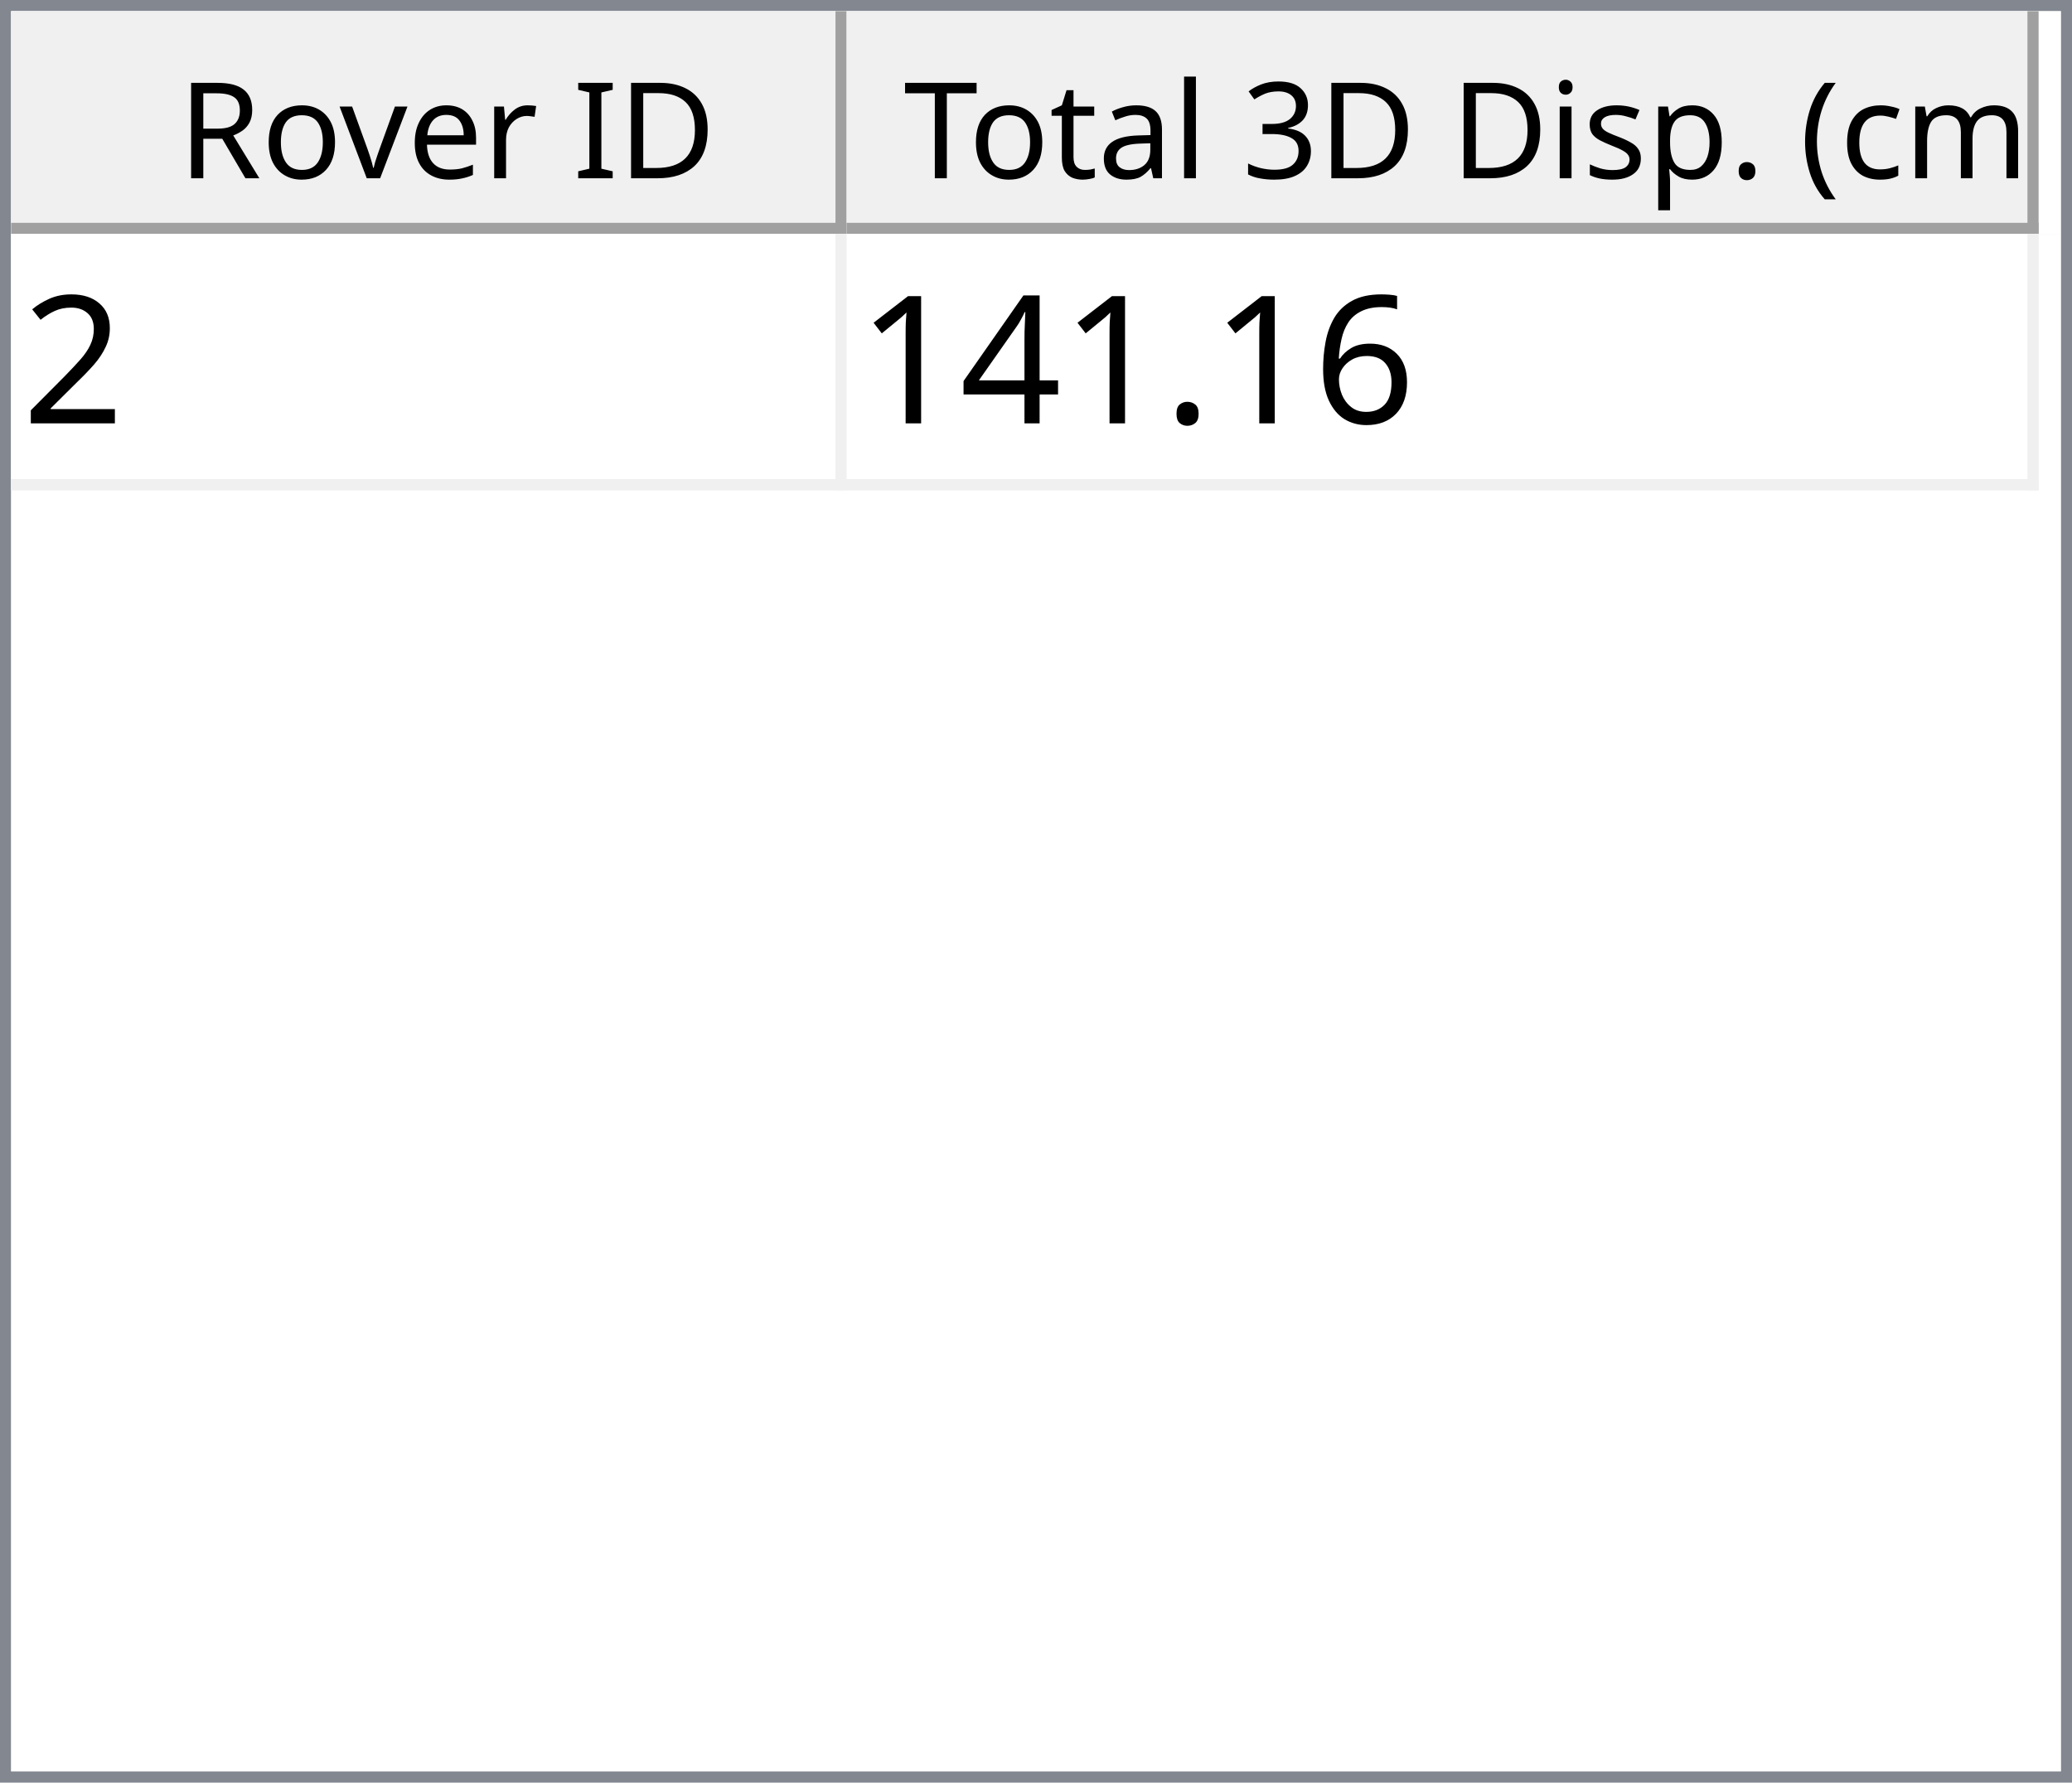
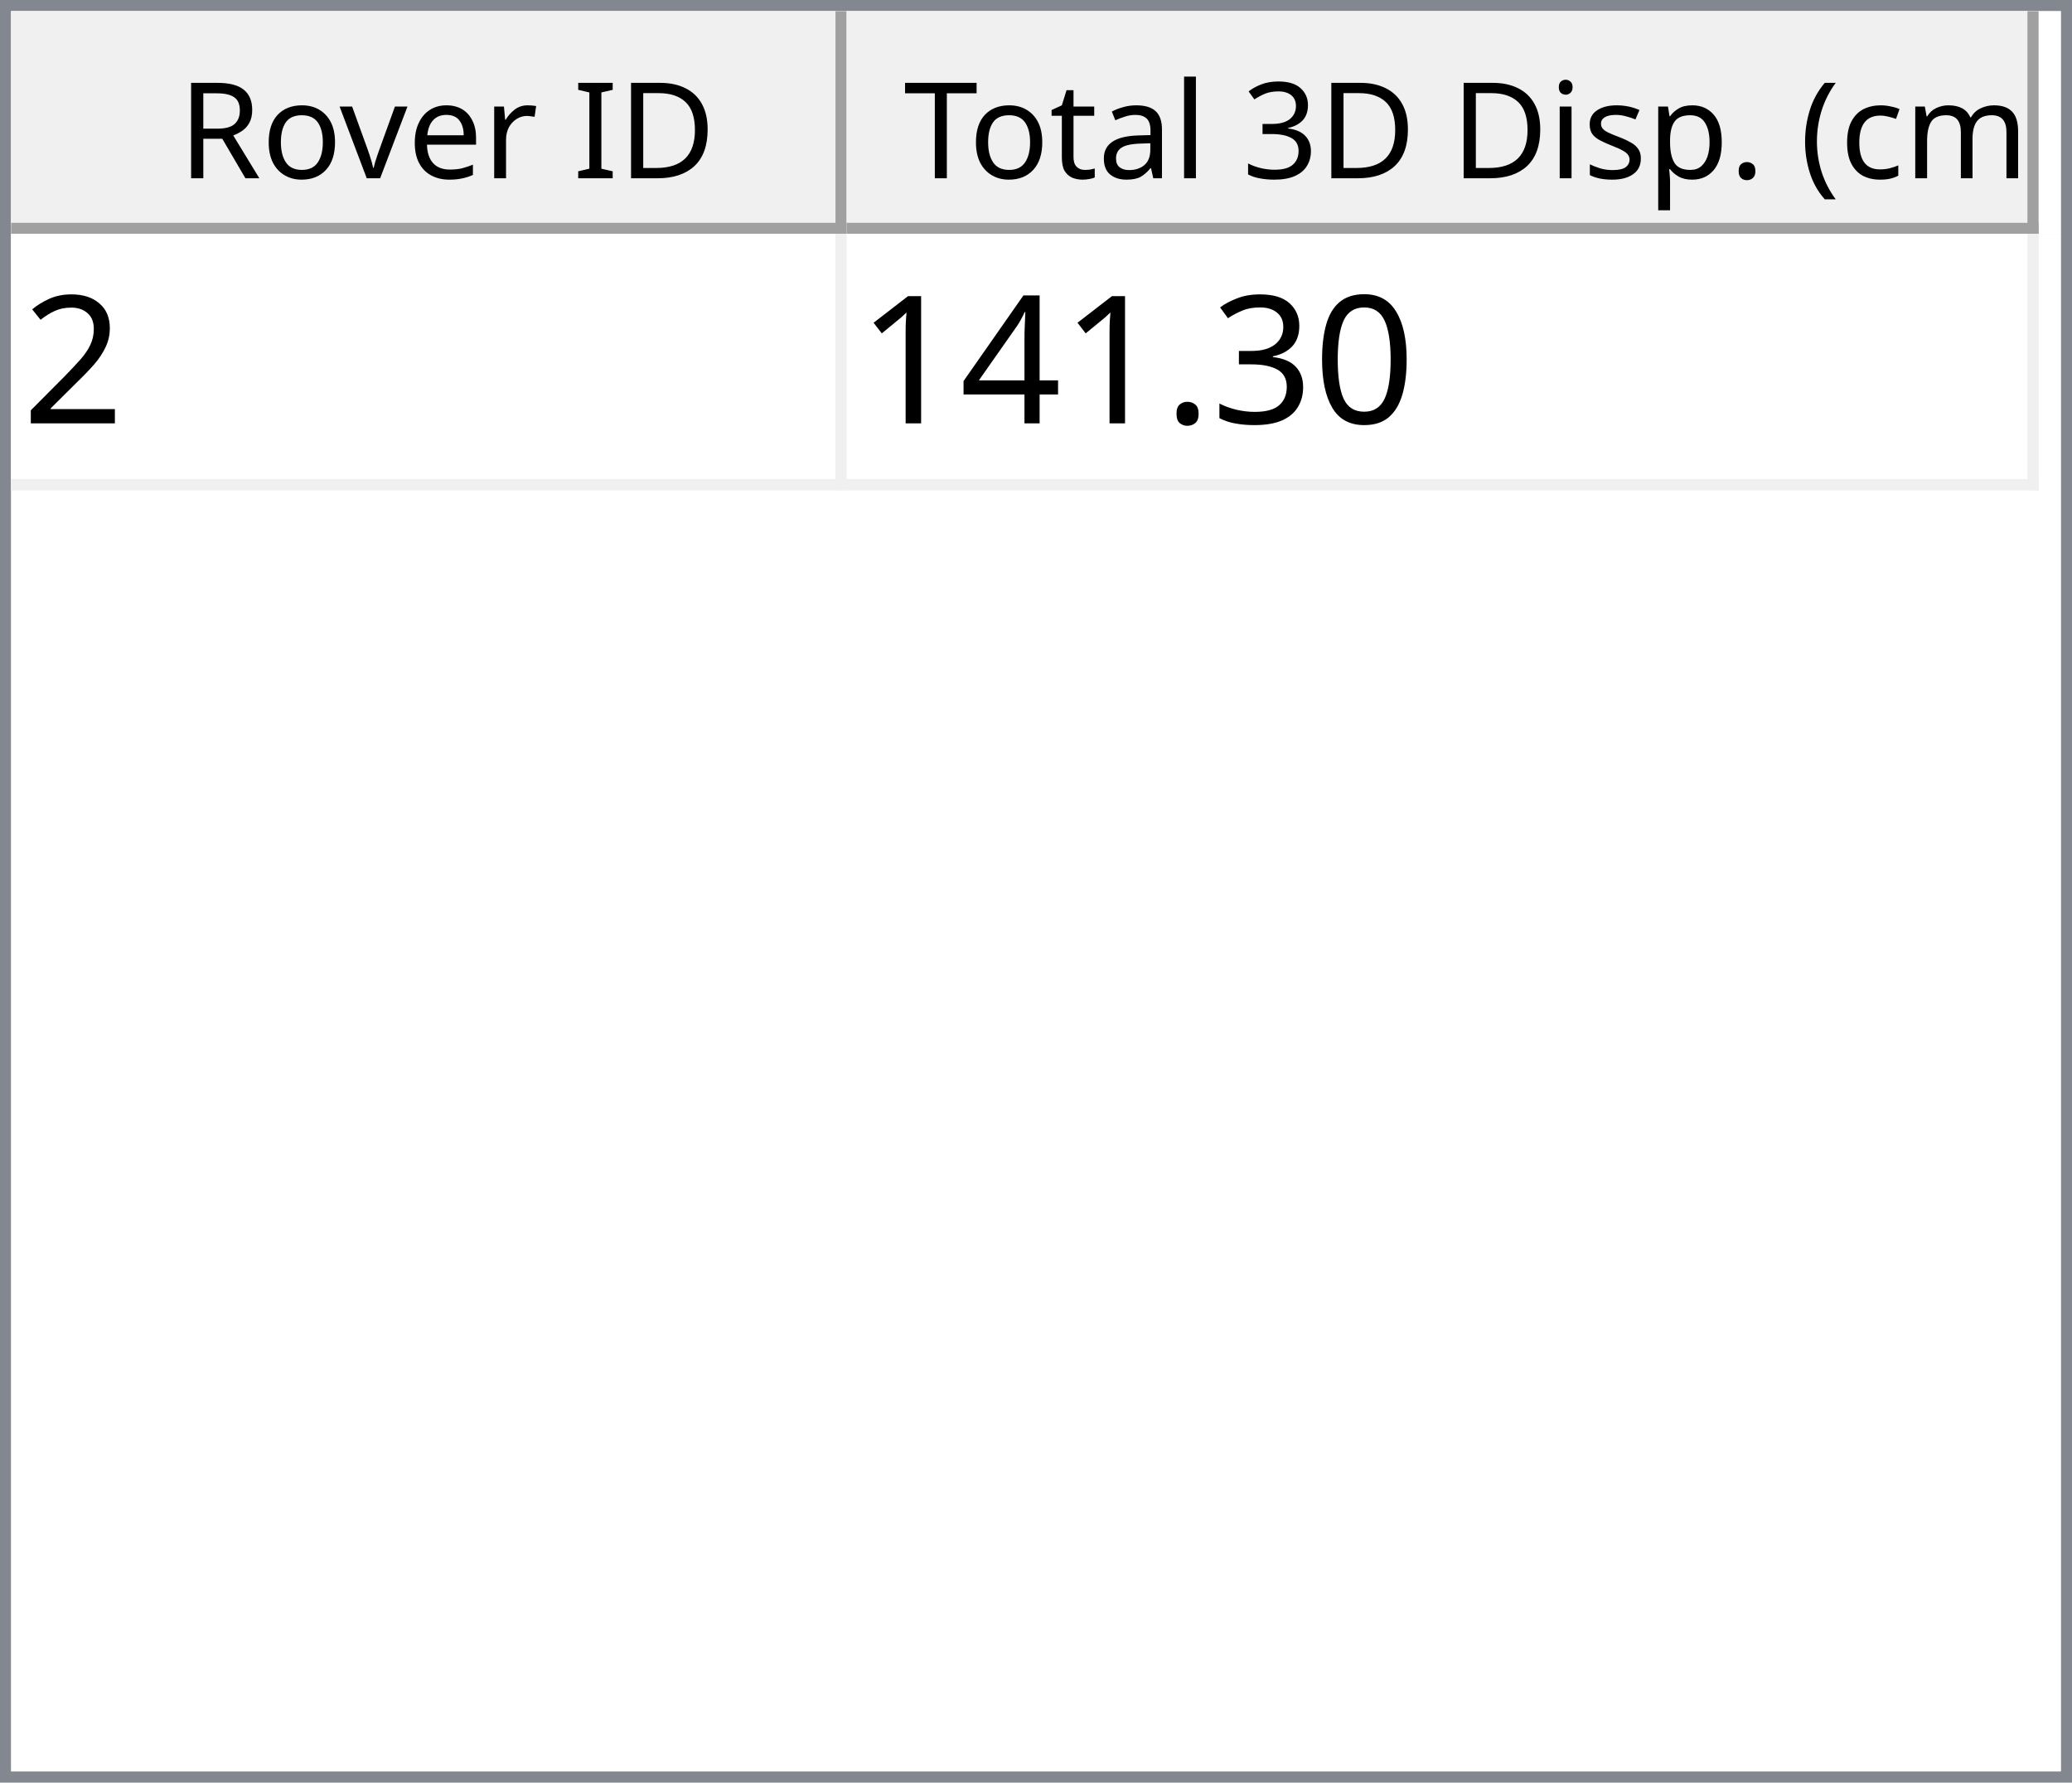
<svg xmlns="http://www.w3.org/2000/svg" style="fill-opacity:1; color-rendering:auto; color-interpolation:auto; text-rendering:auto; stroke:black; stroke-linecap:square; stroke-miterlimit:10; shape-rendering:auto; stroke-opacity:1; fill:black; stroke-dasharray:none; font-weight:normal; stroke-width:1; font-family:'Dialog'; font-style:normal; stroke-linejoin:miter; font-size:12px; stroke-dashoffset:0; image-rendering:auto;" width="186" height="160">
  <defs id="genericDefs" />
  <g>
    <defs id="defs1">
      <clipPath clipPathUnits="userSpaceOnUse" id="clipPath1">
        <path d="M0 0 L186 0 L186 160 L0 160 L0 0 Z" />
      </clipPath>
      <clipPath clipPathUnits="userSpaceOnUse" id="clipPath2">
        <path d="M0 0 L0 160 L186 160 L186 0 Z" />
      </clipPath>
      <clipPath clipPathUnits="userSpaceOnUse" id="clipPath3">
        <path d="M0 0 L0 20 L184 20 L184 0 Z" />
      </clipPath>
      <clipPath clipPathUnits="userSpaceOnUse" id="clipPath4">
        <path d="M0 0 L0 20 L75 20 L75 0 Z" />
      </clipPath>
      <clipPath clipPathUnits="userSpaceOnUse" id="clipPath5">
        <path d="M1 1 L1 19 L74 19 L74 1 Z" />
      </clipPath>
      <clipPath clipPathUnits="userSpaceOnUse" id="clipPath6">
        <path d="M0 0 L0 18 L73 18 L73 0 Z" />
      </clipPath>
      <clipPath clipPathUnits="userSpaceOnUse" id="clipPath7">
        <path d="M-0.5 -0.5 L-0.5 19.5 L74.5 19.5 L74.5 -0.5 Z" />
      </clipPath>
      <clipPath clipPathUnits="userSpaceOnUse" id="clipPath8">
        <path d="M0 0 L0 20 L107 20 L107 0 Z" />
      </clipPath>
      <clipPath clipPathUnits="userSpaceOnUse" id="clipPath9">
        <path d="M1 1 L1 19 L106 19 L106 1 Z" />
      </clipPath>
      <clipPath clipPathUnits="userSpaceOnUse" id="clipPath10">
        <path d="M0 0 L0 18 L105 18 L105 0 Z" />
      </clipPath>
      <clipPath clipPathUnits="userSpaceOnUse" id="clipPath11">
        <path d="M-0.5 -0.5 L-0.5 19.5 L106.5 19.5 L106.5 -0.5 Z" />
      </clipPath>
      <clipPath clipPathUnits="userSpaceOnUse" id="clipPath12">
        <path d="M0 0 L0 138 L184 138 L184 0 Z" />
      </clipPath>
      <clipPath clipPathUnits="userSpaceOnUse" id="clipPath13">
        <path d="M0 0 L0 23 L182 23 L182 0 Z" />
      </clipPath>
      <clipPath clipPathUnits="userSpaceOnUse" id="clipPath14">
        <path d="M-0.5 -0.5 L-0.5 22.5 L181.5 22.5 L181.5 -0.5 Z" />
      </clipPath>
      <clipPath clipPathUnits="userSpaceOnUse" id="clipPath15">
        <path d="M0 0 L0 22 L74 22 L74 0 Z" />
      </clipPath>
      <clipPath clipPathUnits="userSpaceOnUse" id="clipPath16">
        <path d="M0 0 L0 22 L106 22 L106 0 Z" />
      </clipPath>
      <font horiz-adv-x="64.551" id="font1">
        <font-face ascent="107.91" descent="25.098" units-per-em="100" style="font-style:normal; font-family:Segoe UI; font-weight:normal;" />
        <missing-glyph horiz-adv-x="64.551" d="M8.109 0 L8.109 68.266 L56.453 68.266 L56.453 0 L8.109 0 ZM15.328 7.234 L49.219 7.234 L49.219 61.031 L15.328 61.031 L15.328 7.234 Z" />
        <glyph unicode="D" horiz-adv-x="70.117" d="M9.188 0 L9.188 70.016 L28.516 70.016 Q65.531 70.016 65.531 35.891 Q65.531 19.672 55.25 9.836 Q44.969 0 27.734 0 L9.188 0 ZM17.391 62.594 L17.391 7.422 L27.828 7.422 Q41.609 7.422 49.273 14.797 Q56.938 22.172 56.938 35.688 Q56.938 62.594 28.328 62.594 L17.391 62.594 Z" />
        <glyph unicode="I" horiz-adv-x="26.611" d="M17.391 0 L9.188 0 L9.188 70.016 L17.391 70.016 L17.391 0 Z" />
        <glyph unicode=" " horiz-adv-x="27.393" d="" />
        <glyph unicode="r" horiz-adv-x="34.766" d="M34.188 41.891 Q32.078 43.5 28.125 43.5 Q23 43.5 19.555 38.672 Q16.109 33.844 16.109 25.484 L16.109 0 L8.109 0 L8.109 50 L16.109 50 L16.109 39.703 L16.312 39.703 Q18.016 44.969 21.531 47.922 Q25.047 50.875 29.391 50.875 Q32.516 50.875 34.188 50.203 L34.188 41.891 Z" />
        <glyph unicode="e" horiz-adv-x="52.295" d="M48.297 23 L12.984 23 Q13.188 14.656 17.484 10.109 Q21.781 5.562 29.297 5.562 Q37.75 5.562 44.828 11.141 L44.828 3.609 Q38.234 -1.172 27.391 -1.172 Q16.797 -1.172 10.742 5.641 Q4.688 12.453 4.688 24.812 Q4.688 36.469 11.305 43.82 Q17.922 51.172 27.734 51.172 Q37.547 51.172 42.922 44.828 Q48.297 38.484 48.297 27.203 L48.297 23 ZM40.094 29.781 Q40.047 36.719 36.75 40.578 Q33.453 44.438 27.594 44.438 Q21.922 44.438 17.969 40.383 Q14.016 36.328 13.094 29.781 L40.094 29.781 Z" />
        <glyph unicode="v" horiz-adv-x="47.9" d="M47.406 50 L27.484 0 L19.625 0 L0.688 50 L9.469 50 L22.172 13.672 Q23.578 9.672 23.922 6.688 L24.125 6.688 Q24.609 10.453 25.688 13.484 L38.969 50 L47.406 50 Z" />
        <glyph unicode="o" horiz-adv-x="58.594" d="M29 -1.172 Q17.922 -1.172 11.305 5.836 Q4.688 12.844 4.688 24.422 Q4.688 37.016 11.57 44.094 Q18.453 51.172 30.172 51.172 Q41.359 51.172 47.633 44.289 Q53.906 37.406 53.906 25.203 Q53.906 13.234 47.141 6.031 Q40.375 -1.172 29 -1.172 ZM29.594 44.438 Q21.875 44.438 17.383 39.188 Q12.891 33.938 12.891 24.703 Q12.891 15.828 17.43 10.695 Q21.969 5.562 29.594 5.562 Q37.359 5.562 41.531 10.594 Q45.703 15.625 45.703 24.906 Q45.703 34.281 41.531 39.359 Q37.359 44.438 29.594 44.438 Z" />
        <glyph unicode="R" horiz-adv-x="59.814" d="M59.375 0 L49.609 0 L37.891 19.625 Q36.281 22.359 34.766 24.289 Q33.25 26.219 31.664 27.438 Q30.078 28.656 28.25 29.219 Q26.422 29.781 24.125 29.781 L17.391 29.781 L17.391 0 L9.188 0 L9.188 70.016 L30.078 70.016 Q34.672 70.016 38.555 68.867 Q42.438 67.719 45.289 65.375 Q48.141 63.031 49.758 59.547 Q51.375 56.062 51.375 51.375 Q51.375 47.703 50.273 44.656 Q49.172 41.609 47.148 39.211 Q45.125 36.812 42.266 35.133 Q39.406 33.453 35.844 32.516 L35.844 32.328 Q37.594 31.547 38.891 30.547 Q40.188 29.547 41.359 28.18 Q42.531 26.812 43.68 25.078 Q44.828 23.344 46.234 21.047 L59.375 0 ZM17.391 62.594 L17.391 37.203 L28.516 37.203 Q31.594 37.203 34.203 38.133 Q36.812 39.062 38.719 40.797 Q40.625 42.531 41.703 45.047 Q42.781 47.562 42.781 50.688 Q42.781 56.297 39.141 59.445 Q35.5 62.594 28.609 62.594 L17.391 62.594 Z" />
        <glyph unicode=")" horiz-adv-x="30.176" d="M8.297 -15.922 L1.172 -15.922 Q16.406 2.344 16.406 26.812 Q16.406 51.469 1.078 70.016 L8.297 70.016 Q23.531 52.156 23.531 26.703 Q23.531 1.375 8.297 -15.922 Z" />
        <glyph unicode="m" horiz-adv-x="86.133" d="M79.109 0 L71.094 0 L71.094 28.719 Q71.094 37.016 68.531 40.727 Q65.969 44.438 59.906 44.438 Q54.781 44.438 51.195 39.75 Q47.609 35.062 47.609 28.516 L47.609 0 L39.594 0 L39.594 29.688 Q39.594 44.438 28.219 44.438 Q22.953 44.438 19.531 40.016 Q16.109 35.594 16.109 28.516 L16.109 0 L8.109 0 L8.109 50 L16.109 50 L16.109 42.094 L16.312 42.094 Q21.625 51.172 31.844 51.172 Q36.969 51.172 40.773 48.312 Q44.578 45.453 46 40.828 Q51.562 51.172 62.594 51.172 Q79.109 51.172 79.109 30.812 L79.109 0 Z" />
        <glyph unicode="c" horiz-adv-x="46.191" d="M42.188 2.297 Q36.422 -1.172 28.516 -1.172 Q17.828 -1.172 11.258 5.789 Q4.688 12.75 4.688 23.828 Q4.688 36.188 11.766 43.68 Q18.844 51.172 30.672 51.172 Q37.25 51.172 42.281 48.734 L42.281 40.531 Q36.719 44.438 30.375 44.438 Q22.703 44.438 17.797 38.945 Q12.891 33.453 12.891 24.516 Q12.891 15.719 17.508 10.641 Q22.125 5.562 29.891 5.562 Q36.422 5.562 42.188 9.906 L42.188 2.297 Z" />
        <glyph unicode="(" horiz-adv-x="30.176" d="M29.109 -15.922 L21.969 -15.922 Q6.844 1.375 6.844 26.703 Q6.844 52.156 21.969 70.016 L29.203 70.016 Q13.875 51.469 13.875 26.812 Q13.875 2.344 29.109 -15.922 Z" />
        <glyph unicode="." horiz-adv-x="21.68" d="M10.891 -1.078 Q8.641 -1.078 7.055 0.539 Q5.469 2.156 5.469 4.391 Q5.469 6.641 7.055 8.273 Q8.641 9.906 10.891 9.906 Q13.188 9.906 14.797 8.273 Q16.406 6.641 16.406 4.391 Q16.406 2.156 14.797 0.539 Q13.188 -1.078 10.891 -1.078 Z" />
        <glyph unicode="p" horiz-adv-x="58.789" d="M16.312 7.234 L16.109 7.234 L16.109 -23 L8.109 -23 L8.109 50 L16.109 50 L16.109 41.219 L16.312 41.219 Q22.219 51.172 33.594 51.172 Q43.266 51.172 48.688 44.461 Q54.109 37.75 54.109 26.469 Q54.109 13.922 48 6.375 Q41.891 -1.172 31.297 -1.172 Q21.578 -1.172 16.312 7.234 ZM16.109 27.391 L16.109 20.406 Q16.109 14.203 20.141 9.883 Q24.172 5.562 30.375 5.562 Q37.641 5.562 41.773 11.133 Q45.906 16.703 45.906 26.609 Q45.906 34.969 42.047 39.703 Q38.188 44.438 31.594 44.438 Q24.609 44.438 20.359 39.578 Q16.109 34.719 16.109 27.391 Z" />
        <glyph unicode="s" horiz-adv-x="42.432" d="M5.078 1.812 L5.078 10.406 Q11.625 5.562 19.484 5.562 Q30.031 5.562 30.031 12.594 Q30.031 14.594 29.125 15.992 Q28.219 17.391 26.68 18.461 Q25.141 19.531 23.07 20.383 Q21 21.234 18.609 22.172 Q15.281 23.484 12.766 24.828 Q10.25 26.172 8.57 27.859 Q6.891 29.547 6.031 31.695 Q5.172 33.844 5.172 36.719 Q5.172 40.234 6.789 42.945 Q8.406 45.656 11.086 47.484 Q13.766 49.312 17.211 50.242 Q20.656 51.172 24.312 51.172 Q30.812 51.172 35.938 48.922 L35.938 40.828 Q30.422 44.438 23.25 44.438 Q21 44.438 19.195 43.922 Q17.391 43.406 16.094 42.477 Q14.797 41.547 14.086 40.258 Q13.375 38.969 13.375 37.406 Q13.375 35.453 14.086 34.133 Q14.797 32.812 16.164 31.789 Q17.531 30.766 19.484 29.938 Q21.438 29.109 23.922 28.125 Q27.25 26.859 29.883 25.516 Q32.516 24.172 34.375 22.484 Q36.234 20.797 37.234 18.602 Q38.234 16.406 38.234 13.375 Q38.234 9.672 36.602 6.938 Q34.969 4.203 32.234 2.398 Q29.5 0.594 25.93 -0.289 Q22.359 -1.172 18.453 -1.172 Q10.75 -1.172 5.078 1.812 Z" />
        <glyph unicode="i" horiz-adv-x="24.219" d="M12.203 62.703 Q10.062 62.703 8.547 64.164 Q7.031 65.625 7.031 67.875 Q7.031 70.125 8.547 71.609 Q10.062 73.094 12.203 73.094 Q14.406 73.094 15.945 71.609 Q17.484 70.125 17.484 67.875 Q17.484 65.719 15.945 64.211 Q14.406 62.703 12.203 62.703 ZM16.109 0 L8.109 0 L8.109 50 L16.109 50 L16.109 0 Z" />
        <glyph unicode="3" horiz-adv-x="53.906" d="M46.531 19.828 Q46.531 15.094 44.75 11.211 Q42.969 7.328 39.719 4.57 Q36.469 1.812 31.93 0.297 Q27.391 -1.219 21.922 -1.219 Q11.922 -1.219 6 2.594 L6 11.188 Q13.094 5.609 22.219 5.609 Q25.875 5.609 28.828 6.539 Q31.781 7.469 33.906 9.227 Q36.031 10.984 37.18 13.477 Q38.328 15.969 38.328 19.094 Q38.328 32.812 18.797 32.812 L12.984 32.812 L12.984 39.594 L18.5 39.594 Q35.797 39.594 35.797 52.484 Q35.797 64.406 22.609 64.406 Q15.188 64.406 8.688 59.422 L8.688 67.188 Q15.375 71.188 24.609 71.188 Q29 71.188 32.57 69.969 Q36.141 68.75 38.68 66.555 Q41.219 64.359 42.609 61.281 Q44 58.203 44 54.5 Q44 40.672 30.031 36.719 L30.031 36.531 Q33.594 36.141 36.625 34.797 Q39.656 33.453 41.852 31.305 Q44.047 29.156 45.289 26.25 Q46.531 23.344 46.531 19.828 Z" />
        <glyph unicode="l" horiz-adv-x="24.219" d="M16.109 0 L8.109 0 L8.109 74.031 L16.109 74.031 L16.109 0 Z" />
        <glyph unicode="a" horiz-adv-x="50.879" d="M43.891 0 L35.891 0 L35.891 7.812 L35.688 7.812 Q30.469 -1.172 20.312 -1.172 Q12.844 -1.172 8.617 2.781 Q4.391 6.734 4.391 13.281 Q4.391 27.297 20.906 29.594 L35.891 31.688 Q35.891 44.438 25.594 44.438 Q16.547 44.438 9.281 38.281 L9.281 46.484 Q16.656 51.172 26.266 51.172 Q43.891 51.172 43.891 32.516 L43.891 0 ZM35.891 25.297 L23.828 23.641 Q18.266 22.859 15.43 20.875 Q12.594 18.891 12.594 13.875 Q12.594 10.203 15.211 7.883 Q17.828 5.562 22.172 5.562 Q28.125 5.562 32.008 9.742 Q35.891 13.922 35.891 20.312 L35.891 25.297 Z" />
        <glyph unicode="t" horiz-adv-x="33.887" d="M31.297 0.484 Q28.469 -1.078 23.828 -1.078 Q10.688 -1.078 10.688 13.578 L10.688 43.172 L2.094 43.172 L2.094 50 L10.688 50 L10.688 62.203 L18.703 64.797 L18.703 50 L31.297 50 L31.297 43.172 L18.703 43.172 L18.703 14.984 Q18.703 9.969 20.414 7.82 Q22.125 5.672 26.078 5.672 Q29.109 5.672 31.297 7.328 L31.297 0.484 Z" />
        <glyph unicode="T" horiz-adv-x="52.393" d="M50.594 62.594 L30.375 62.594 L30.375 0 L22.172 0 L22.172 62.594 L2 62.594 L2 70.016 L50.594 70.016 L50.594 62.594 Z" />
      </font>
      <font horiz-adv-x="75.0" id="font2">
        <font-face ascent="100.537" descent="21.973" units-per-em="100" style="font-style:normal; font-family:sans-serif; font-weight:normal;" />
        <missing-glyph horiz-adv-x="75.0" d="M12.5 0 L12.5 62.5 L62.5 62.5 L62.5 0 L12.5 0 ZM14.062 1.562 L60.938 1.562 L60.938 60.938 L14.062 60.938 L14.062 1.562 Z" />
        <glyph unicode="2" horiz-adv-x="55.615" d="M50.344 8.453 L50.344 0 L3.031 0 Q2.938 3.172 4.047 6.109 Q5.859 10.938 9.836 15.625 Q13.812 20.312 21.344 26.469 Q33.016 36.031 37.117 41.625 Q41.219 47.219 41.219 52.203 Q41.219 57.422 37.477 61.008 Q33.734 64.594 27.734 64.594 Q21.391 64.594 17.578 60.789 Q13.766 56.984 13.719 50.25 L4.688 51.172 Q5.609 61.281 11.664 66.578 Q17.719 71.875 27.938 71.875 Q38.234 71.875 44.242 66.164 Q50.25 60.453 50.25 52 Q50.25 47.703 48.492 43.555 Q46.734 39.406 42.656 34.812 Q38.578 30.219 29.109 22.219 Q21.188 15.578 18.945 13.211 Q16.703 10.844 15.234 8.453 L50.344 8.453 Z" />
-         <glyph unicode="6" horiz-adv-x="55.615" d="M49.75 54.047 L41.016 53.375 Q39.844 58.547 37.703 60.891 Q34.125 64.656 28.906 64.656 Q24.703 64.656 21.531 62.312 Q17.391 59.281 14.992 53.469 Q12.594 47.656 12.5 36.922 Q15.672 41.75 20.266 44.094 Q24.859 46.438 29.891 46.438 Q38.672 46.438 44.852 39.969 Q51.031 33.5 51.031 23.25 Q51.031 16.5 48.125 10.719 Q45.219 4.938 40.141 1.859 Q35.062 -1.219 28.609 -1.219 Q17.625 -1.219 10.695 6.859 Q3.766 14.938 3.766 33.5 Q3.766 54.25 11.422 63.672 Q18.109 71.875 29.438 71.875 Q37.891 71.875 43.289 67.141 Q48.688 62.406 49.75 54.047 ZM13.875 23.188 Q13.875 18.656 15.797 14.508 Q17.719 10.359 21.188 8.18 Q24.656 6 28.469 6 Q34.031 6 38.039 10.492 Q42.047 14.984 42.047 22.703 Q42.047 30.125 38.086 34.398 Q34.125 38.672 28.125 38.672 Q22.172 38.672 18.023 34.398 Q13.875 30.125 13.875 23.188 Z" />
+         <glyph unicode="0" horiz-adv-x="55.615" d="M4.156 35.297 Q4.156 48 6.766 55.742 Q9.375 63.484 14.523 67.68 Q19.672 71.875 27.484 71.875 Q33.25 71.875 37.594 69.555 Q41.938 67.234 44.773 62.867 Q47.609 58.5 49.219 52.227 Q50.828 45.953 50.828 35.297 Q50.828 22.703 48.242 14.969 Q45.656 7.234 40.508 3.008 Q35.359 -1.219 27.484 -1.219 Q17.141 -1.219 11.234 6.203 Q4.156 15.141 4.156 35.297 ZM13.188 35.297 Q13.188 17.672 17.312 11.836 Q21.438 6 27.484 6 Q33.547 6 37.672 11.859 Q41.797 17.719 41.797 35.297 Q41.797 52.984 37.672 58.789 Q33.547 64.594 27.391 64.594 Q21.344 64.594 17.719 59.469 Q13.188 52.938 13.188 35.297 Z" />
+         <glyph unicode="3" horiz-adv-x="55.615" d="M4.203 18.891 L12.984 20.062 Q14.5 12.594 18.141 9.297 Q21.781 6 27 6 Q33.203 6 37.477 10.297 Q41.75 14.594 41.75 20.953 Q41.75 27 37.797 30.93 Q33.844 34.859 27.734 34.859 Q25.25 34.859 21.531 33.891 L22.516 41.609 Q23.391 41.5 23.922 41.5 Q29.547 41.5 34.039 44.43 Q38.531 47.359 38.531 53.469 Q38.531 58.297 35.258 61.477 Q31.984 64.656 26.812 64.656 Q21.688 64.656 18.266 61.43 Q14.844 58.203 13.875 51.766 L5.078 53.328 Q6.688 62.156 12.398 67.016 Q18.109 71.875 26.609 71.875 Q32.469 71.875 37.398 69.359 Q42.328 66.844 44.945 62.5 Q47.562 58.156 47.562 53.266 Q47.562 48.641 45.07 44.828 Q42.578 41.016 37.703 38.766 Q44.047 37.312 47.562 32.695 Q51.078 28.078 51.078 21.141 Q51.078 11.766 44.242 5.25 Q37.406 -1.266 26.953 -1.266 Q17.531 -1.266 11.305 4.352 Q5.078 9.969 4.203 18.891 Z" />
        <glyph unicode="." horiz-adv-x="27.783" d="M9.078 0 L9.078 10.016 L19.094 10.016 L19.094 0 L9.078 0 Z" />
        <glyph unicode="4" horiz-adv-x="55.615" d="M32.328 0 L32.328 17.141 L1.266 17.141 L1.266 25.203 L33.938 71.578 L41.109 71.578 L41.109 25.203 L50.781 25.203 L50.781 17.141 L41.109 17.141 L41.109 0 L32.328 0 ZM32.328 25.203 L32.328 57.469 L9.906 25.203 L32.328 25.203 Z" />
        <glyph unicode="1" horiz-adv-x="55.615" d="M37.25 0 L28.469 0 L28.469 56 Q25.297 52.984 20.141 49.953 Q14.984 46.922 10.891 45.406 L10.891 53.906 Q18.266 57.375 23.781 62.305 Q29.297 67.234 31.594 71.875 L37.25 71.875 L37.25 0 Z" />
      </font>
    </defs>
    <g style="fill:white; stroke:white;">
      <rect x="0" y="0" width="186" style="clip-path:url(#clipPath1); stroke:none;" height="160" />
    </g>
    <g style="fill:white; text-rendering:optimizeSpeed; color-rendering:optimizeSpeed; image-rendering:optimizeSpeed; shape-rendering:crispEdges; stroke:white; color-interpolation:sRGB;">
      <rect x="0" width="186" height="160" y="0" style="stroke:none;" />
      <path style="stroke:none;" d="M0 160 L186 160 L186 0 L0 0 Z" />
    </g>
    <g style="fill:rgb(240,240,240); font-family:'Segoe UI'; stroke:rgb(240,240,240);">
      <rect x="0" y="0" width="186" style="clip-path:url(#clipPath2); stroke:none;" height="160" />
    </g>
    <g style="fill:rgb(130,135,144); font-family:'Segoe UI'; stroke:rgb(130,135,144);">
      <path d="M0 0 L186 0 L186 160 L0 160 L0 0 ZM1 1 L185 1 L185 159 L1 159 L1 1 Z" style="fill-rule:evenodd; clip-path:url(#clipPath2); stroke:none;" />
    </g>
    <g style="fill:white; font-family:'Segoe UI'; stroke:white;" transform="translate(1,1)">
      <rect x="0" y="0" width="184" style="clip-path:url(#clipPath3); stroke:none;" height="20" />
    </g>
    <g style="fill:rgb(240,240,240); font-family:'Segoe UI'; stroke:rgb(240,240,240);" transform="translate(1,1)">
      <rect x="0" y="0" width="75" style="clip-path:url(#clipPath4); stroke:none;" height="20" />
    </g>
    <g style="font-family:'Segoe UI';" transform="translate(2,2)">
      <text x="14" xml:space="preserve" y="14" style="clip-path:url(#clipPath6); stroke:none;">Rover ID</text>
    </g>
    <g style="fill:rgb(160,160,160); font-family:'Segoe UI'; stroke:rgb(160,160,160); stroke-linejoin:bevel;" transform="translate(1.5,1.5)">
      <line x1="74" x2="74" y1="0" style="fill:none; clip-path:url(#clipPath7);" y2="19" />
    </g>
    <g style="fill:rgb(160,160,160); font-family:'Segoe UI'; stroke:rgb(160,160,160); stroke-linejoin:bevel;" transform="matrix(1,0,0,1,1,1) translate(0.5,0.5)">
      <line x1="0" x2="74" y1="19" style="fill:none; clip-path:url(#clipPath7);" y2="19" />
    </g>
    <g style="fill:rgb(240,240,240); font-family:'Segoe UI'; stroke:rgb(240,240,240);" transform="translate(76,1)">
      <rect x="0" y="0" width="107" style="clip-path:url(#clipPath8); stroke:none;" height="20" />
    </g>
    <g style="font-family:'Segoe UI';" transform="translate(77,2)">
      <text x="1" xml:space="preserve" y="14" style="clip-path:url(#clipPath10); stroke:none;"> Total 3D Disp. (cm)</text>
    </g>
    <g style="fill:rgb(160,160,160); font-family:'Segoe UI'; stroke:rgb(160,160,160); stroke-linejoin:bevel;" transform="translate(76.5,1.5)">
      <line x1="106" x2="106" y1="0" style="fill:none; clip-path:url(#clipPath11);" y2="19" />
    </g>
    <g style="fill:rgb(160,160,160); font-family:'Segoe UI'; stroke:rgb(160,160,160); stroke-linejoin:bevel;" transform="matrix(1,0,0,1,76,1) translate(0.5,0.5)">
      <line x1="0" x2="106" y1="19" style="fill:none; clip-path:url(#clipPath11);" y2="19" />
    </g>
    <g style="fill:white; font-family:'Segoe UI'; stroke:white;" transform="translate(1,21)">
      <rect x="0" y="0" width="184" style="clip-path:url(#clipPath12); stroke:none;" height="138" />
    </g>
    <g style="fill:rgb(240,240,240); font-size:16px; font-family:sans-serif; stroke:rgb(240,240,240);" transform="translate(1,21)">
      <rect x="0" y="0" width="182" style="clip-path:url(#clipPath13); stroke:none;" height="23" />
      <line transform="translate(0.5,0.5)" x1="0" x2="181" y1="22" style="clip-path:url(#clipPath14); fill:none; stroke-linejoin:bevel;" y2="22" />
    </g>
    <g transform="matrix(1,0,0,1,1,21) translate(0.5,0.5)" style="fill:rgb(240,240,240); font-size:16px; font-family:sans-serif; stroke:rgb(240,240,240); stroke-linejoin:bevel;">
      <line x1="74" x2="74" y1="0" style="fill:none; clip-path:url(#clipPath14);" y2="22" />
    </g>
    <g transform="matrix(1,0,0,1,1,21) translate(0.5,0.5)" style="fill:rgb(240,240,240); font-size:16px; font-family:sans-serif; stroke:rgb(240,240,240); stroke-linejoin:bevel;">
      <line x1="181" x2="181" y1="0" style="fill:none; clip-path:url(#clipPath14);" y2="22" />
    </g>
    <g style="fill:white; font-size:16px; font-family:sans-serif; stroke:white;" transform="matrix(1,0,0,1,1,21)">
      <rect x="0" y="0" width="74" style="clip-path:url(#clipPath15); stroke:none;" height="22" />
      <text x="1" y="17" style="fill:black; clip-path:url(#clipPath15); stroke:none;" xml:space="preserve">2</text>
    </g>
    <g style="fill:white; font-size:16px; font-family:sans-serif; stroke:white;" transform="matrix(1,0,0,1,1,21) translate(75,0)">
      <rect x="0" y="0" width="106" style="clip-path:url(#clipPath16); stroke:none;" height="22" />
-       <text x="1" y="17" style="fill:black; clip-path:url(#clipPath16); stroke:none;" xml:space="preserve">141.16</text>
+       <text x="1" y="17" style="fill:black; clip-path:url(#clipPath16); stroke:none;" xml:space="preserve">141.30</text>
    </g>
  </g>
</svg>
